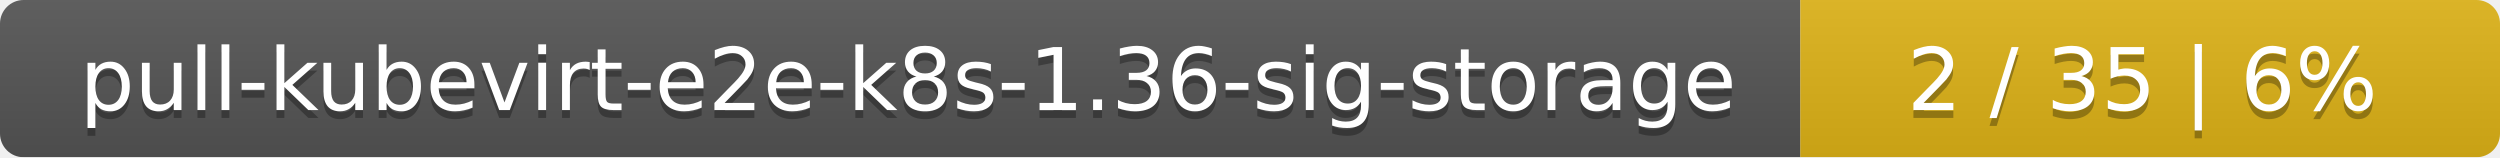
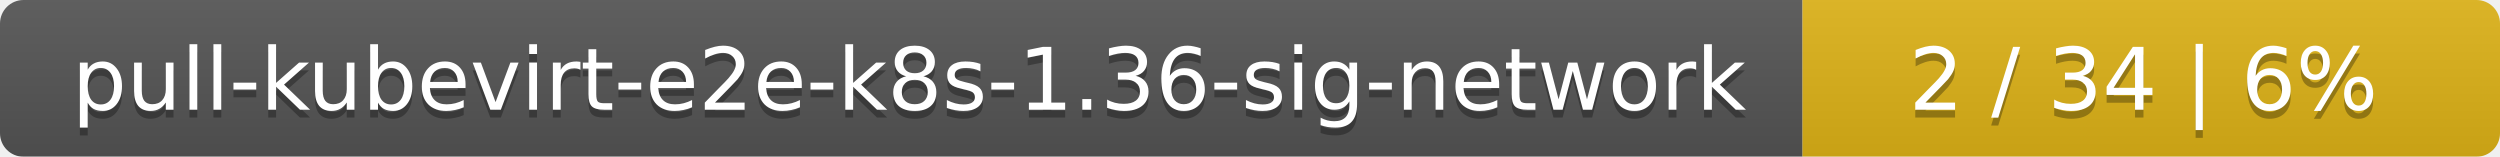
- <svg xmlns="http://www.w3.org/2000/svg" width="318" height="20">
+ <svg xmlns="http://www.w3.org/2000/svg" width="319" height="20">
  <linearGradient id="smooth" x2="0" y2="100%">
    <stop offset="0" stop-color="#bbb" stop-opacity=".1" />
    <stop offset="1" stop-opacity=".1" />
  </linearGradient>
  <mask id="round">
-     <rect width="318" height="20" rx="3" fill="#fff" />
+     <rect width="319" height="20" rx="3" fill="#fff" />
  </mask>
  <g mask="url(#round)">
-     <rect width="229" height="20" fill="#555" />
-     <rect x="229" width="89" height="20" fill="#dfb317" />
-     <rect width="318" height="20" fill="url(#smooth)" />
+     <rect width="230" height="20" fill="#555" />
+     <rect x="230" width="89" height="20" fill="#dfb317" />
+     <rect width="319" height="20" fill="url(#smooth)" />
  </g>
  <g fill="#fff" text-anchor="middle" font-family="DejaVu Sans,Verdana,Geneva,sans-serif" font-size="11">
-     <text x="115.5" y="15" fill="#010101" fill-opacity=".3">pull-kubevirt-e2e-k8s-1.36-sig-storage</text>
-     <text x="115.5" y="14">pull-kubevirt-e2e-k8s-1.36-sig-storage</text>
-     <text x="272.5" y="15" fill="#010101" fill-opacity=".3">2 / 35    |    6%</text>
-     <text x="272.5" y="14">2 / 35    |    6%</text>
+     <text x="116" y="15" fill="#010101" fill-opacity=".3">pull-kubevirt-e2e-k8s-1.36-sig-network</text>
+     <text x="116" y="14">pull-kubevirt-e2e-k8s-1.36-sig-network</text>
+     <text x="273.5" y="15" fill="#010101" fill-opacity=".3">2 / 34    |    6%</text>
+     <text x="273.5" y="14">2 / 34    |    6%</text>
  </g>
</svg>
